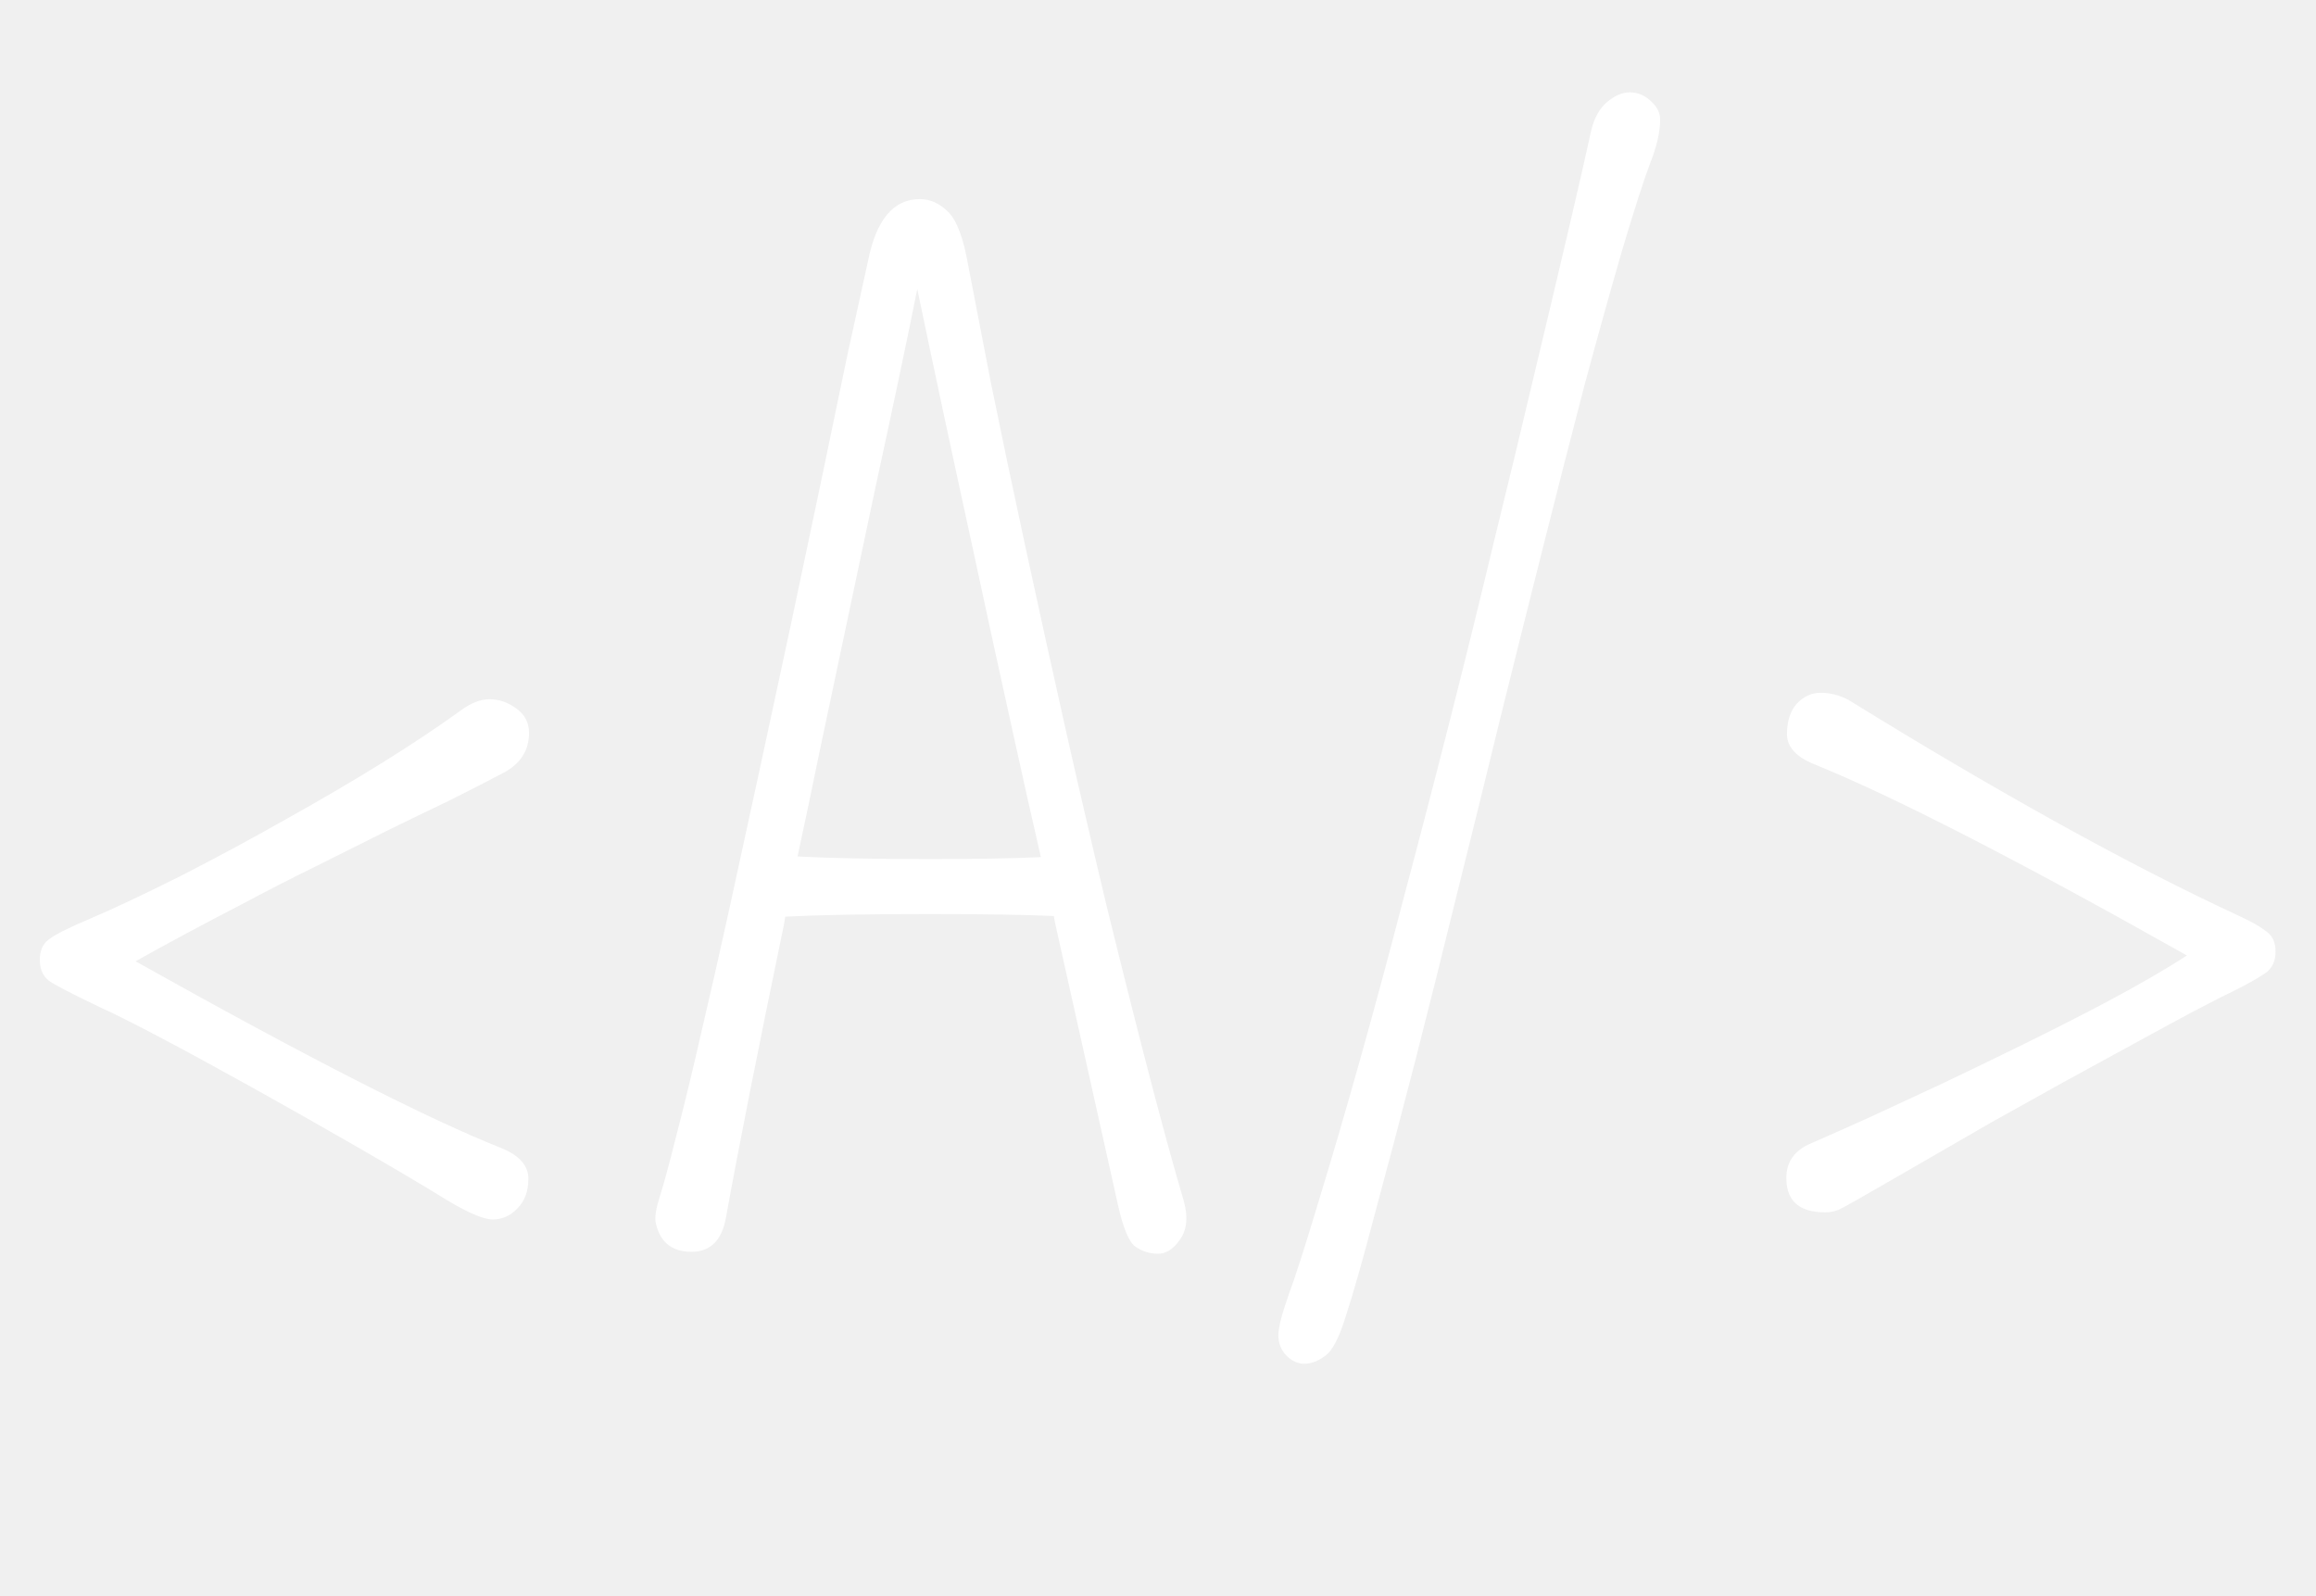
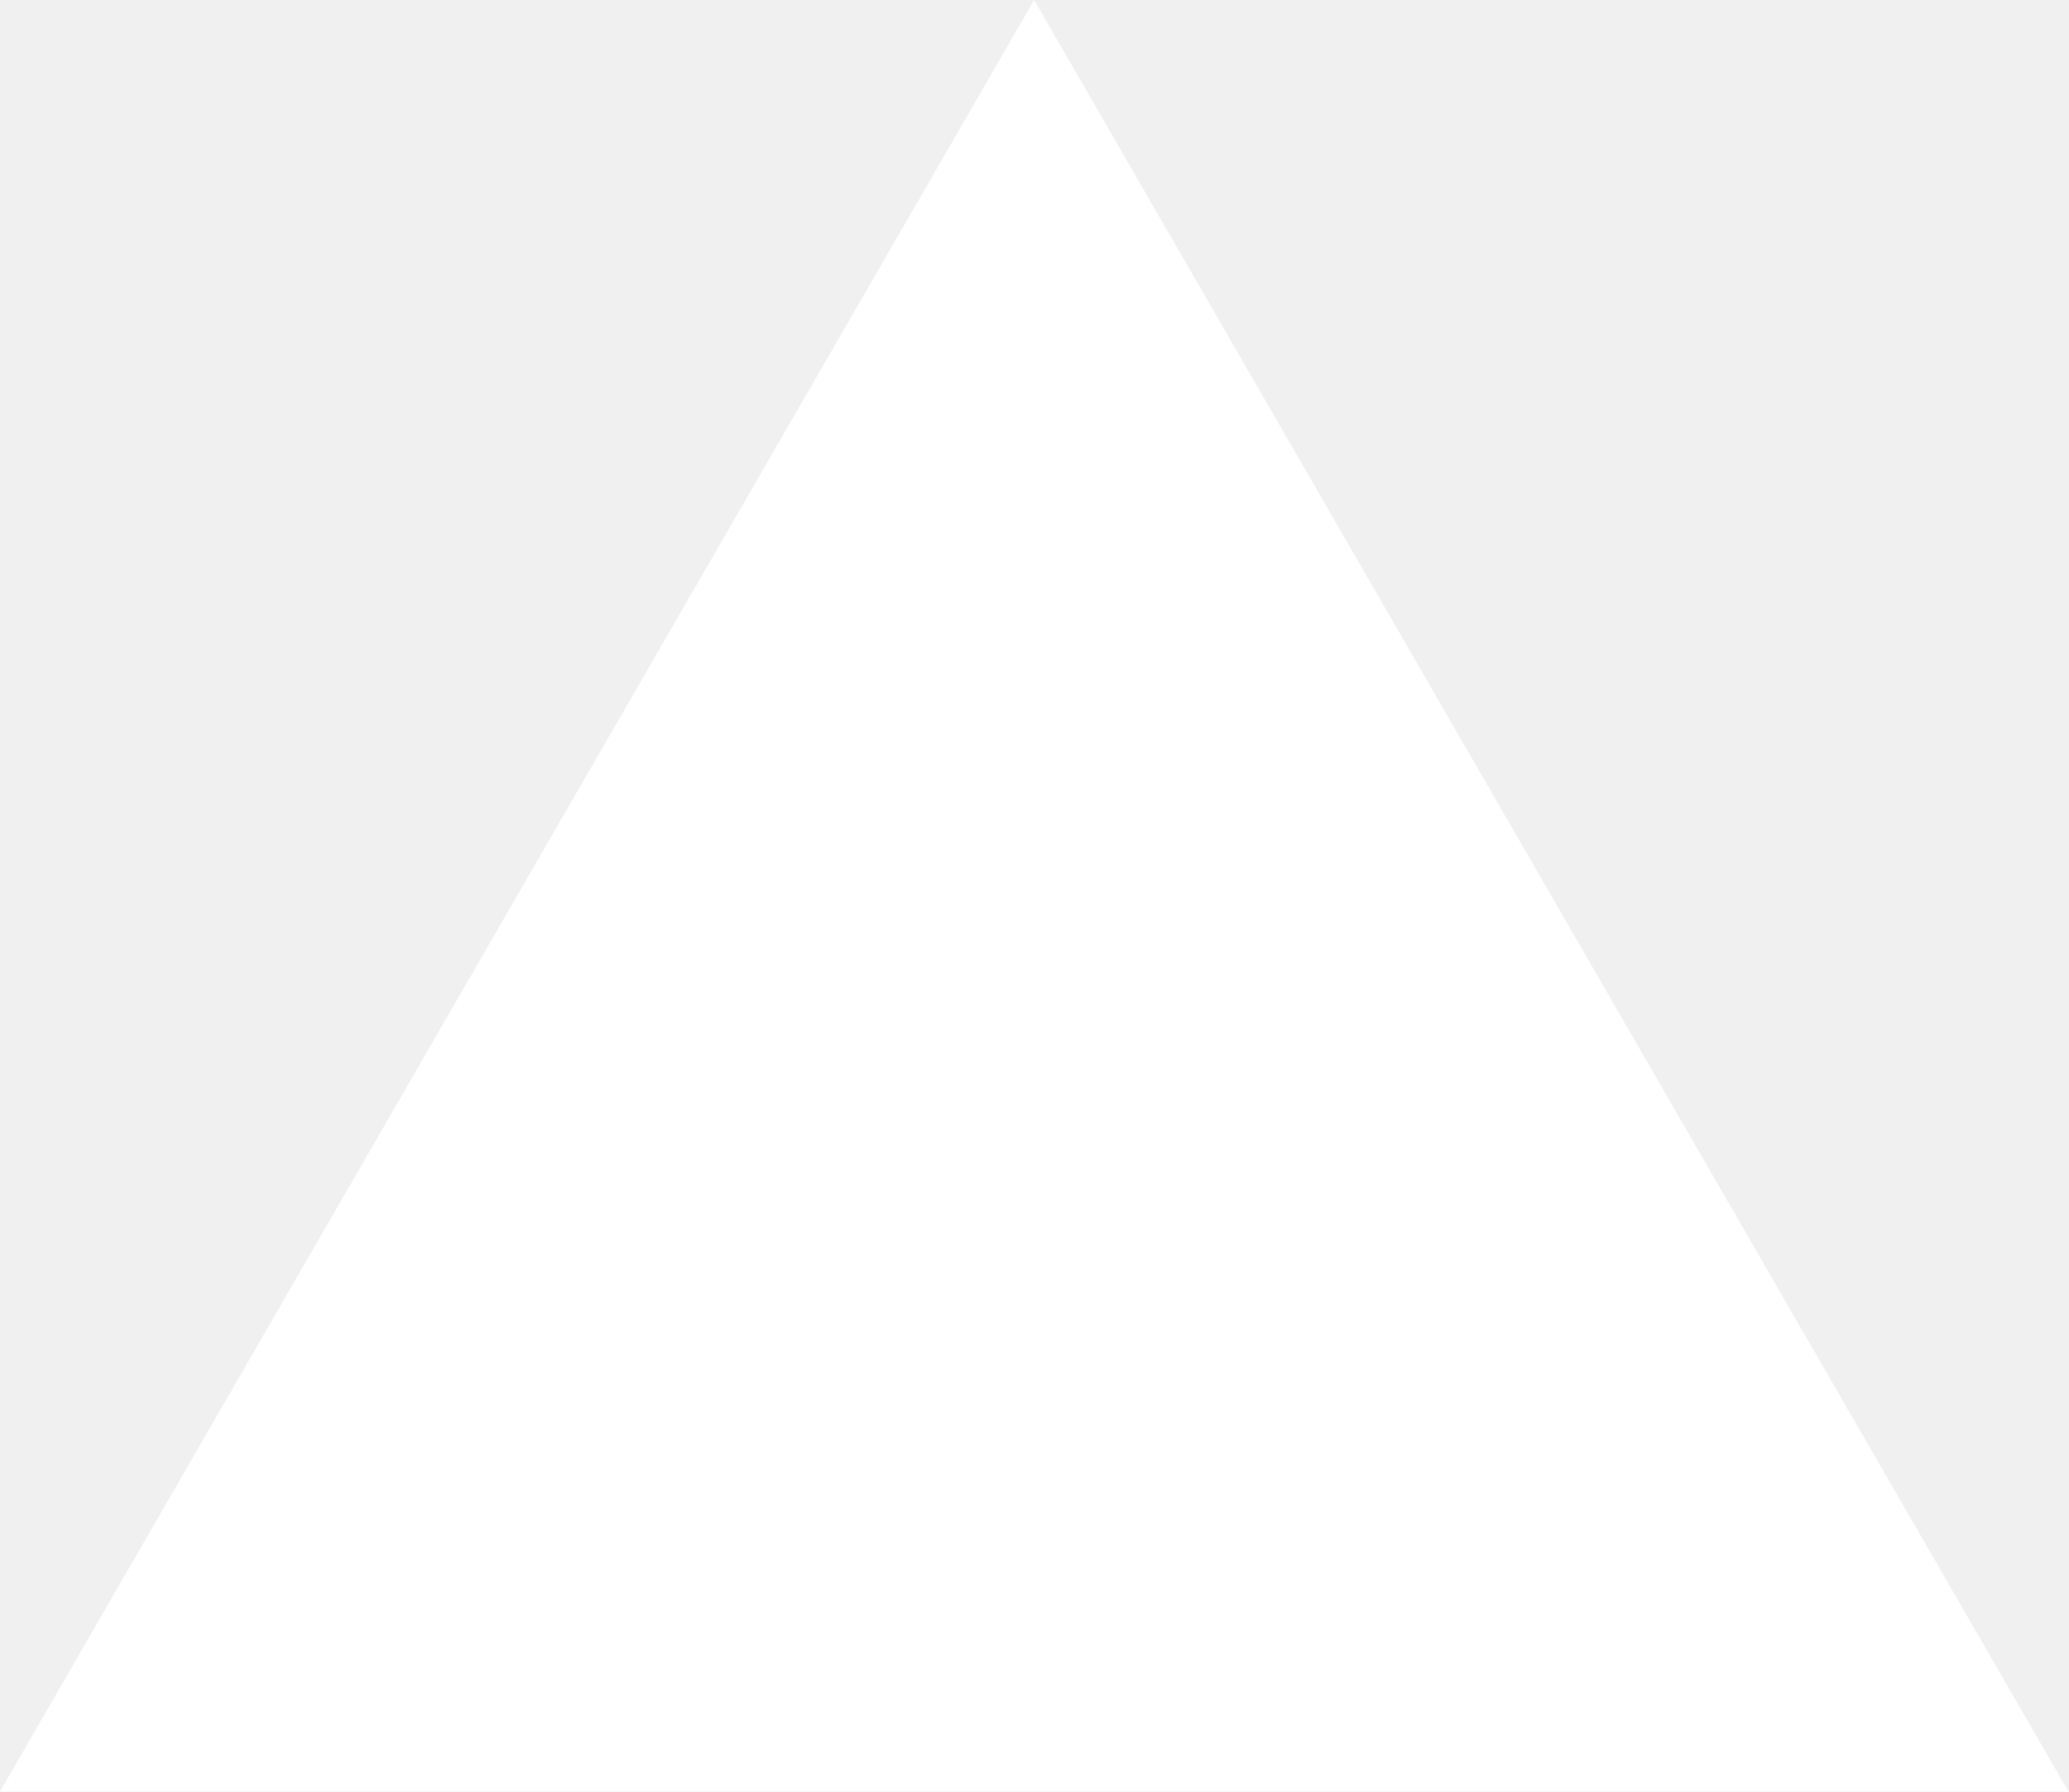
- <svg xmlns="http://www.w3.org/2000/svg" width="180" height="124" viewBox="0 0 180 124" fill="none">
-   <path d="M41.065 91.619C41.065 92.591 40.78 93.362 40.21 93.932C39.673 94.502 39.036 94.787 38.299 94.787C37.595 94.787 36.404 94.284 34.728 93.278C33.052 92.239 30.788 90.898 27.939 89.255C25.088 87.612 22.339 86.053 19.69 84.578C13.957 81.392 9.984 79.297 7.771 78.291C5.592 77.252 4.267 76.564 3.798 76.229C3.328 75.86 3.094 75.324 3.094 74.62C3.094 73.915 3.312 73.396 3.748 73.061C4.183 72.692 5.273 72.138 7.017 71.401C8.76 70.663 11.074 69.574 13.957 68.132C16.84 66.657 19.64 65.148 22.356 63.605C27.821 60.554 32.314 57.755 35.834 55.206C36.606 54.637 37.343 54.352 38.047 54.352C38.785 54.352 39.472 54.586 40.109 55.056C40.78 55.525 41.115 56.162 41.115 56.967C41.115 58.342 40.445 59.381 39.103 60.085C37.762 60.789 36.354 61.51 34.879 62.248C33.404 62.952 31.777 63.74 30 64.611C28.257 65.483 26.413 66.405 24.468 67.377C22.557 68.316 20.629 69.305 18.685 70.345C15.7 71.887 12.985 73.346 10.537 74.72C23.747 82.13 33.236 86.975 39.003 89.255C40.378 89.825 41.065 90.613 41.065 91.619ZM71.492 15.475C72.297 15.475 73.034 15.81 73.705 16.481C74.376 17.151 74.895 18.56 75.264 20.706C75.666 22.818 76.253 25.852 77.024 29.809C77.829 33.765 78.718 37.99 79.69 42.482C80.662 46.975 81.685 51.619 82.758 56.414C83.831 61.175 84.904 65.802 85.977 70.294C88.558 80.822 90.57 88.517 92.012 93.379C92.347 94.62 92.246 95.609 91.71 96.346C91.207 97.084 90.637 97.453 90 97.453C89.363 97.453 88.776 97.268 88.24 96.899C87.737 96.531 87.284 95.441 86.882 93.63C86.48 91.82 85.826 88.886 84.92 84.829C84.015 80.772 83.043 76.413 82.003 71.753C81.97 71.552 81.936 71.367 81.903 71.2C79.623 71.099 76.404 71.049 72.247 71.049C67.351 71.049 63.613 71.116 61.031 71.25C60.998 71.451 60.964 71.652 60.931 71.853C58.885 81.711 57.377 89.339 56.404 94.737C56.069 96.447 55.181 97.302 53.739 97.302C52.23 97.302 51.308 96.564 50.973 95.089C50.872 94.653 50.973 93.966 51.274 93.027C51.576 92.088 52.012 90.479 52.582 88.199C53.185 85.885 53.823 83.253 54.493 80.303C55.197 77.319 55.935 74.066 56.706 70.546C57.477 67.025 58.265 63.404 59.07 59.683C59.874 55.961 60.679 52.222 61.484 48.467C62.289 44.678 63.06 41.024 63.797 37.503C64.535 33.983 65.222 30.68 65.859 27.596C66.53 24.511 67.066 22.064 67.469 20.253C68.106 17.068 69.447 15.475 71.492 15.475ZM61.987 66.573C64.535 66.707 67.972 66.774 72.297 66.774C75.884 66.774 78.751 66.724 80.897 66.623C80.193 63.572 79.489 60.437 78.785 57.218C77.678 52.222 76.622 47.378 75.616 42.684C73.94 35.005 72.498 28.266 71.291 22.466C70.52 26.322 69.413 31.569 67.972 38.208C66.094 47.059 64.669 53.798 63.697 58.425C63.127 61.208 62.557 63.924 61.987 66.573ZM109.966 82.566C108.893 86.724 107.871 90.596 106.898 94.184C105.96 97.771 105.205 100.437 104.635 102.18C104.099 103.957 103.546 105.03 102.976 105.399C102.439 105.801 101.903 106.002 101.366 106.002C100.863 106.002 100.394 105.785 99.958 105.349C99.556 104.913 99.355 104.393 99.355 103.79C99.355 103.22 99.606 102.214 100.109 100.772C100.645 99.33 101.417 96.933 102.422 93.58C103.462 90.194 104.551 86.472 105.691 82.415C106.831 78.358 107.988 74.066 109.162 69.54C110.369 65.014 111.559 60.437 112.732 55.81C113.906 51.183 115.029 46.623 116.102 42.13C117.208 37.638 118.231 33.396 119.17 29.406C121.45 19.884 122.942 13.497 123.646 10.245C123.881 9.205 124.3 8.434 124.903 7.931C125.507 7.428 126.094 7.177 126.664 7.177C127.267 7.177 127.804 7.395 128.273 7.831C128.776 8.266 129.027 8.753 129.027 9.289C129.027 10.261 128.759 11.418 128.223 12.759C127.72 14.1 126.999 16.347 126.06 19.498C125.155 22.617 124.182 26.104 123.143 29.959C122.137 33.815 121.081 37.939 119.975 42.331C118.868 46.724 117.745 51.217 116.605 55.81C115.499 60.37 114.375 64.93 113.235 69.49C112.129 74.016 111.039 78.375 109.966 82.566ZM141.852 94.234C139.84 94.234 138.834 93.345 138.834 91.568C138.834 90.294 139.488 89.389 140.796 88.853C142.104 88.283 143.612 87.612 145.322 86.841C147.066 86.036 148.943 85.164 150.955 84.226C153 83.253 155.113 82.231 157.292 81.158C159.471 80.085 161.55 79.029 163.528 77.989C166.177 76.581 168.323 75.341 169.966 74.268C156.756 66.824 147.083 61.862 140.947 59.381C139.572 58.811 138.885 58.04 138.885 57.067C138.885 56.062 139.136 55.274 139.639 54.704C140.176 54.134 140.796 53.849 141.5 53.849C142.238 53.849 142.958 54.033 143.663 54.402C155.498 61.711 165.657 67.327 174.14 71.25C175.012 71.652 175.682 72.038 176.152 72.407C176.621 72.742 176.856 73.262 176.856 73.966C176.856 74.67 176.621 75.206 176.152 75.575C175.682 75.91 174.995 76.313 174.09 76.782C173.185 77.218 171.994 77.822 170.519 78.593C169.077 79.364 167.501 80.219 165.792 81.158C164.082 82.097 162.271 83.086 160.36 84.125C158.482 85.164 156.588 86.221 154.677 87.293C152.632 88.467 150.251 89.842 147.535 91.418C144.819 92.993 143.277 93.865 142.908 94.033C142.573 94.167 142.221 94.234 141.852 94.234Z" fill="white" />
+ <svg xmlns="http://www.w3.org/2000/svg" fill="none" viewBox="0 0 1155 1000">
+   <path d="m577.3 0 577.4 1000H0z" fill="#fff" />
</svg>
